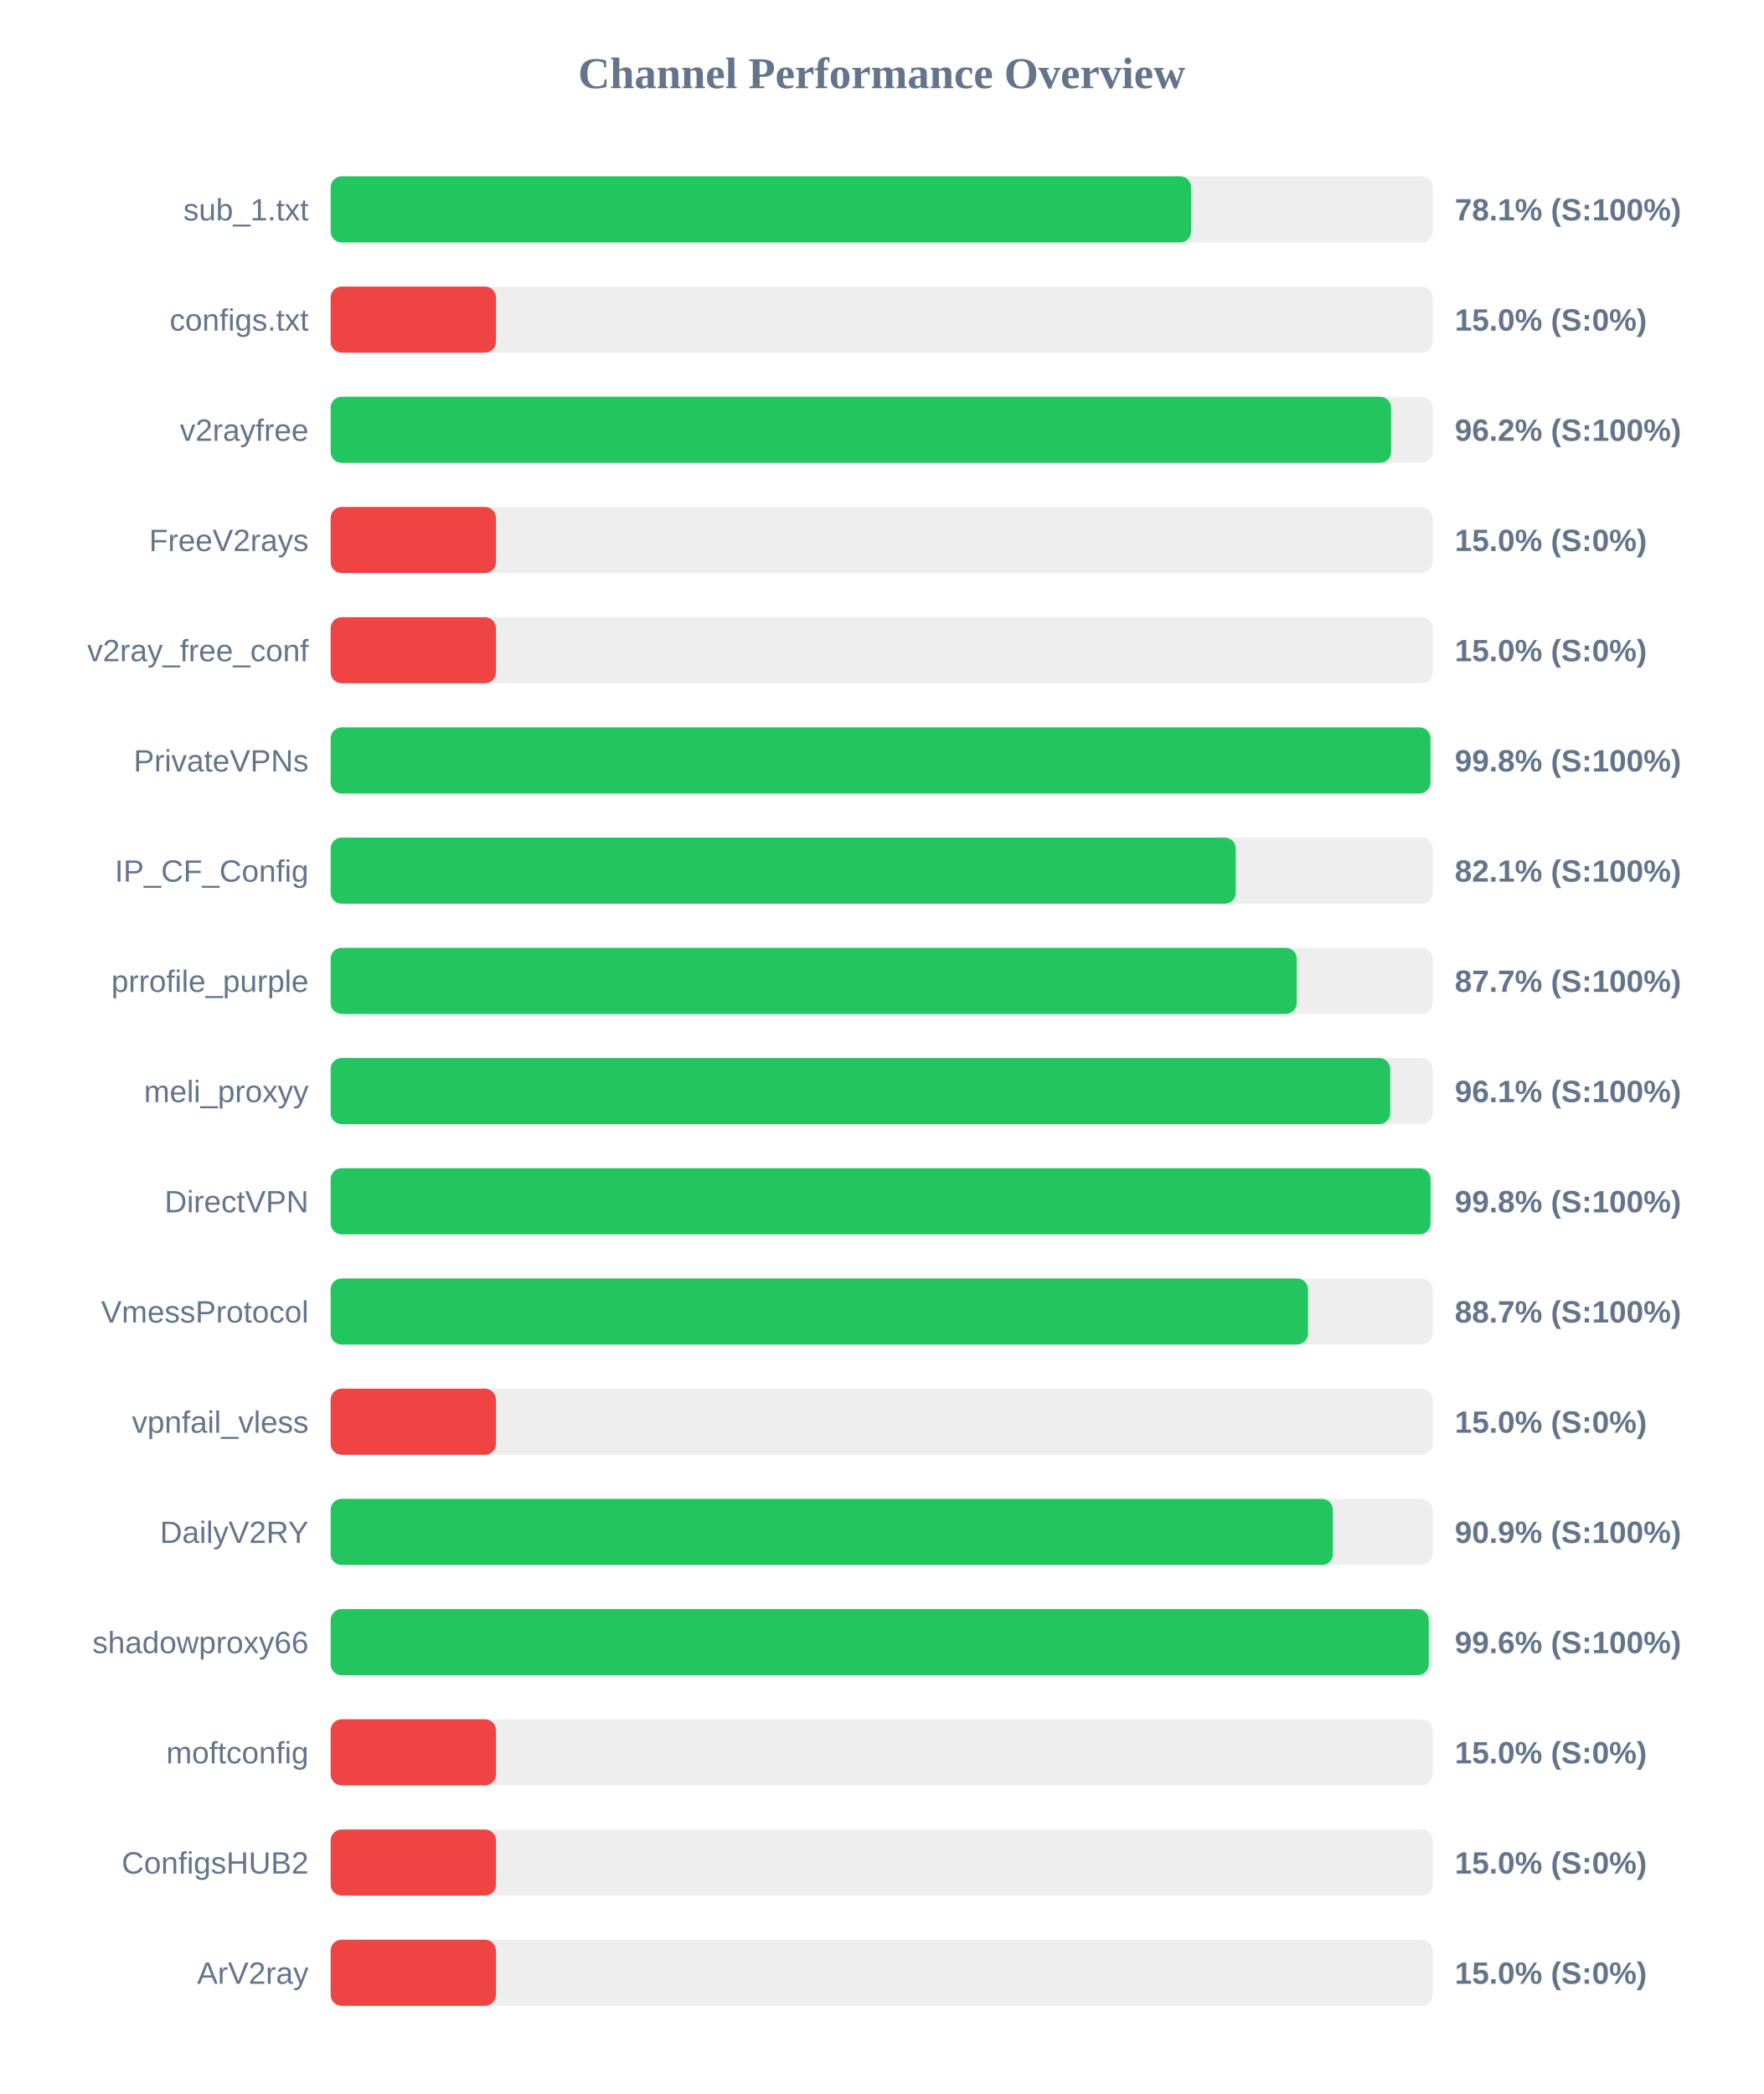
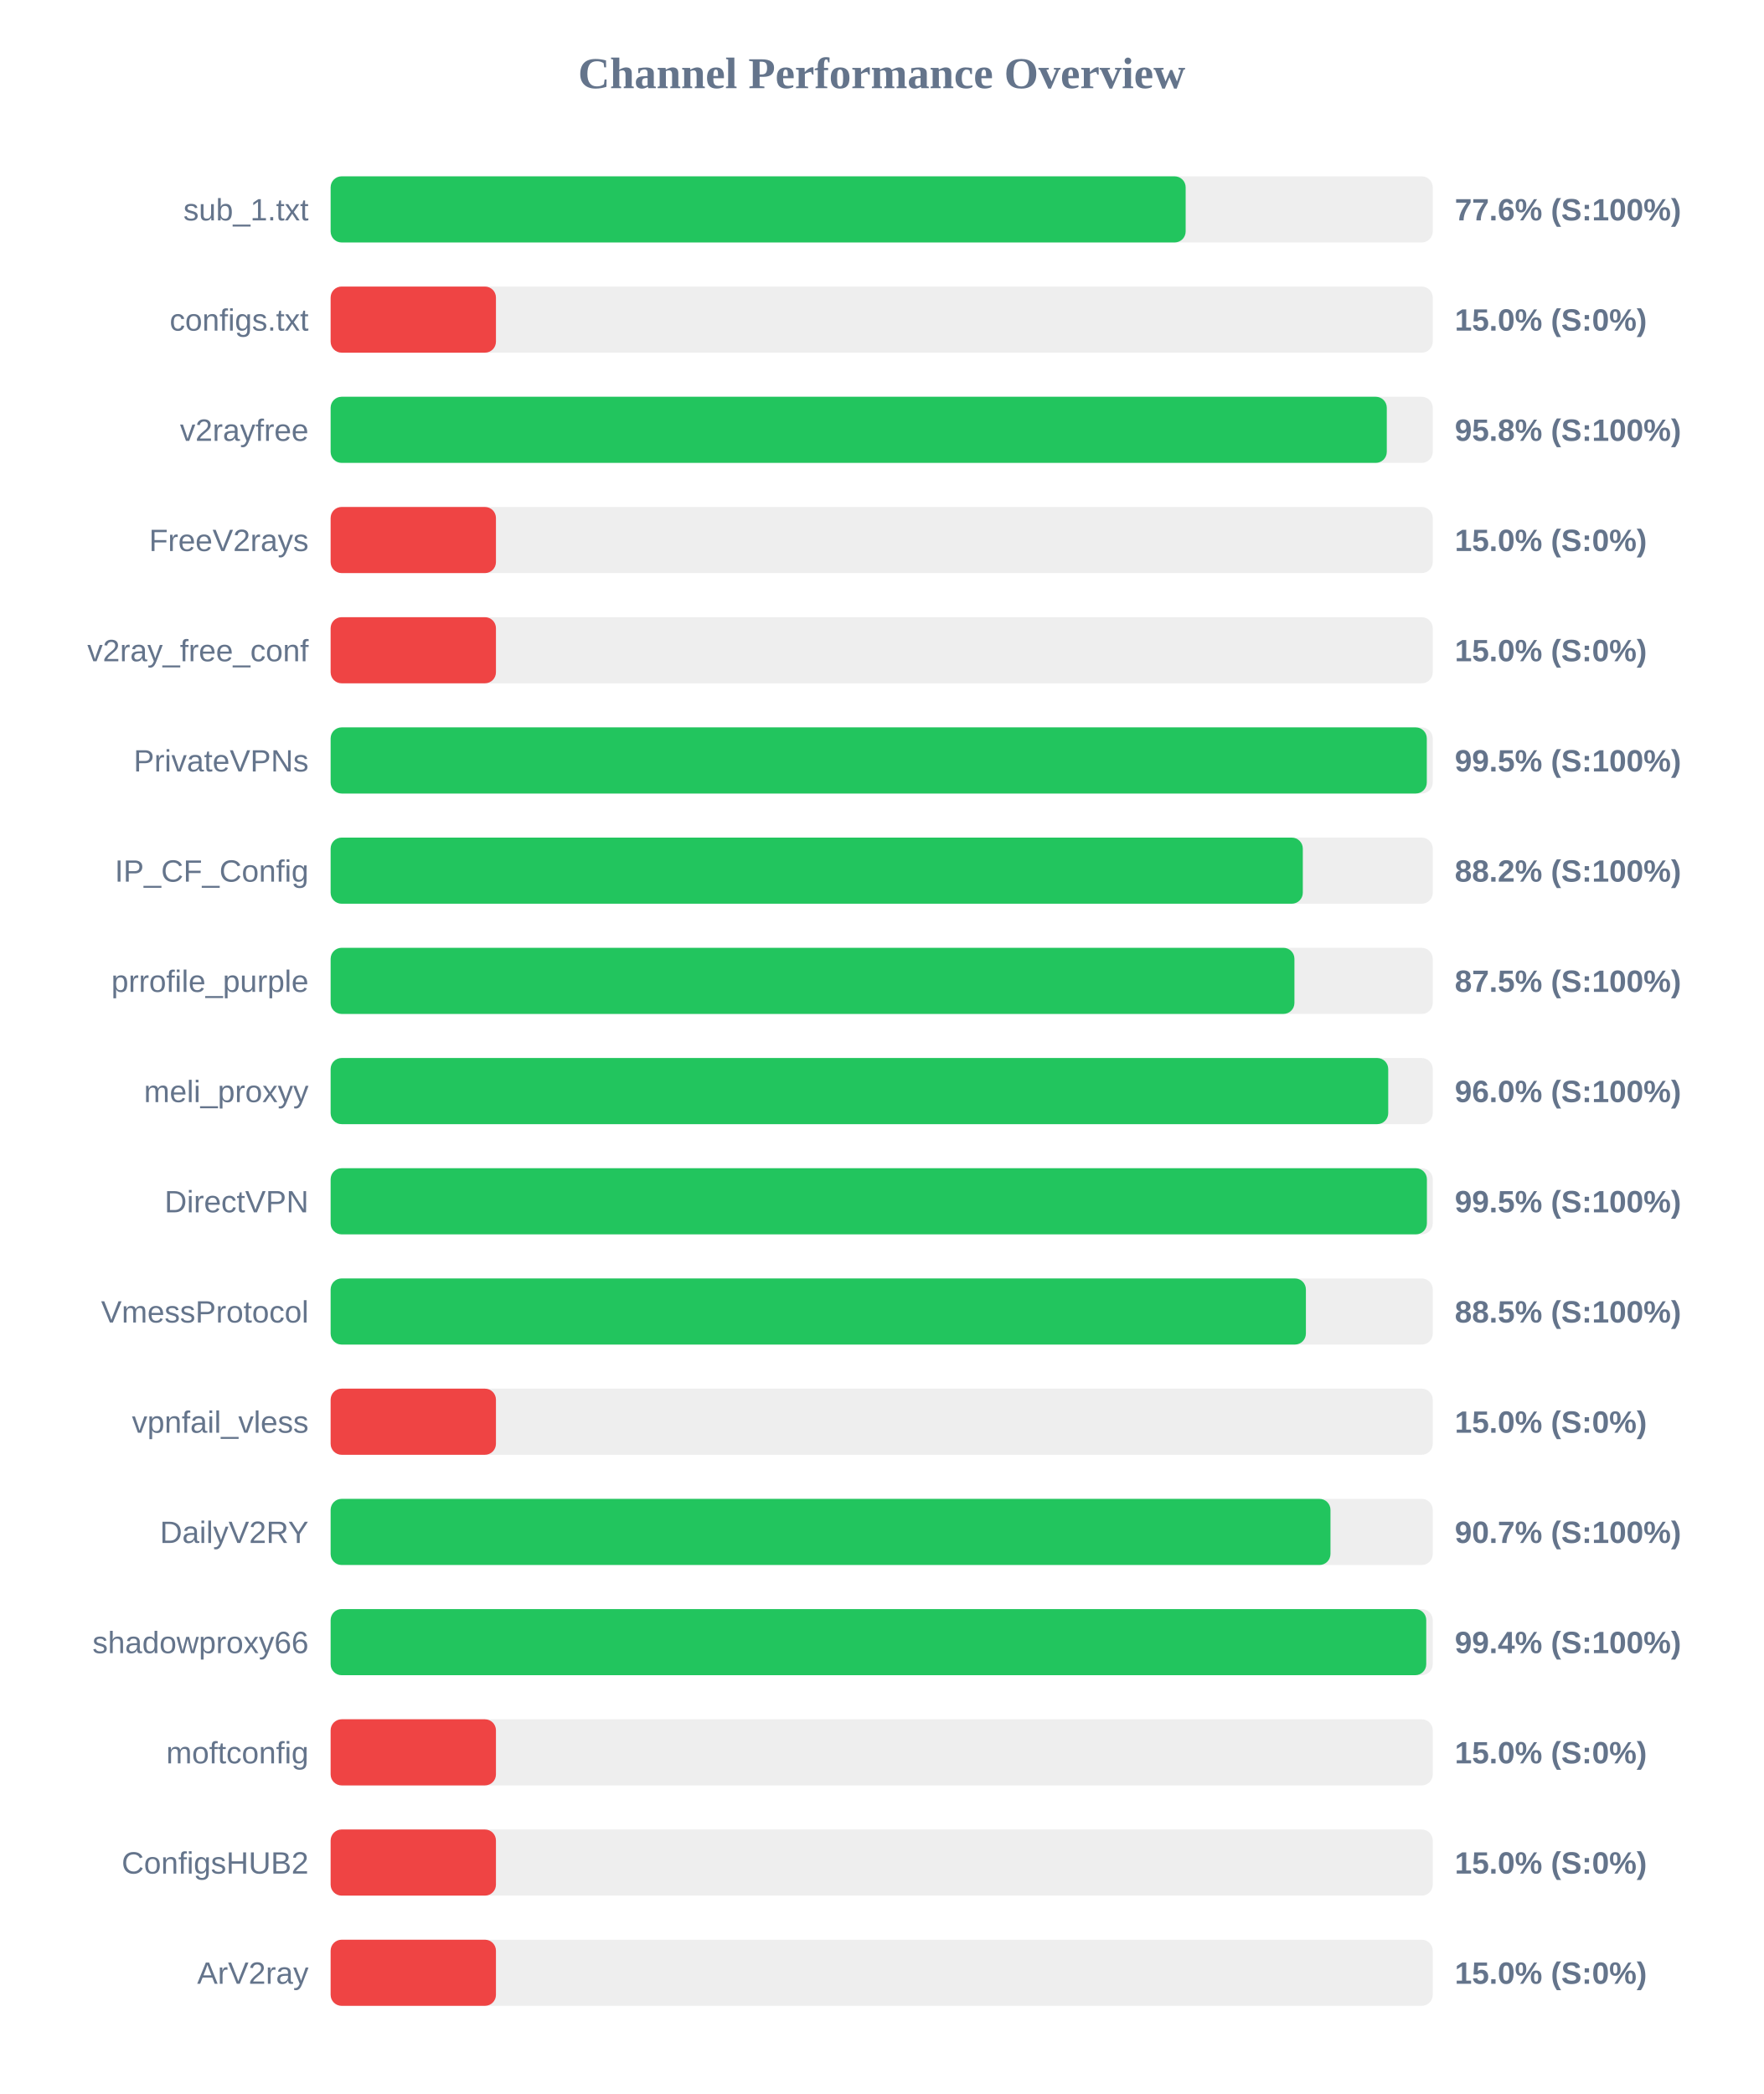
<svg xmlns="http://www.w3.org/2000/svg" width="800" height="950" version="1.1">
  <style>
        .row { font: 14px Arial; fill: #64748b; }
        .score { font: bold 14px Arial; fill: #64748b; }
    </style>
  <text x="400" y="40" text-anchor="middle" font-size="20px" font-weight="bold" fill="#64748b">Channel Performance Overview</text>
  <rect x="150" y="80" width="500" height="30" fill="#eee" rx="5" />
-   <rect x="150" y="80" width="390.35" height="30" fill="#22c55e" rx="5" />
+   <rect x="150" y="80" width="387.9" height="30" fill="#22c55e" rx="5" />
  <text x="140" y="100" text-anchor="end" class="row">sub_1.txt</text>
-   <text x="660" y="100" text-anchor="start" class="score">78.1% (S:100%)</text>
+   <text x="660" y="100" text-anchor="start" class="score">77.6% (S:100%)</text>
  <rect x="150" y="130" width="500" height="30" fill="#eee" rx="5" />
  <rect x="150" y="130" width="75.0" height="30" fill="#ef4444" rx="5" />
  <text x="140" y="150" text-anchor="end" class="row">configs.txt</text>
  <text x="660" y="150" text-anchor="start" class="score">15.0% (S:0%)</text>
  <rect x="150" y="180" width="500" height="30" fill="#eee" rx="5" />
-   <rect x="150" y="180" width="481.1" height="30" fill="#22c55e" rx="5" />
+   <rect x="150" y="180" width="479.15" height="30" fill="#22c55e" rx="5" />
  <text x="140" y="200" text-anchor="end" class="row">v2rayfree</text>
-   <text x="660" y="200" text-anchor="start" class="score">96.2% (S:100%)</text>
+   <text x="660" y="200" text-anchor="start" class="score">95.8% (S:100%)</text>
  <rect x="150" y="230" width="500" height="30" fill="#eee" rx="5" />
  <rect x="150" y="230" width="75.0" height="30" fill="#ef4444" rx="5" />
  <text x="140" y="250" text-anchor="end" class="row">FreeV2rays</text>
  <text x="660" y="250" text-anchor="start" class="score">15.0% (S:0%)</text>
  <rect x="150" y="280" width="500" height="30" fill="#eee" rx="5" />
  <rect x="150" y="280" width="75.0" height="30" fill="#ef4444" rx="5" />
  <text x="140" y="300" text-anchor="end" class="row">v2ray_free_conf</text>
  <text x="660" y="300" text-anchor="start" class="score">15.0% (S:0%)</text>
  <rect x="150" y="330" width="500" height="30" fill="#eee" rx="5" />
-   <rect x="150" y="330" width="498.95" height="30" fill="#22c55e" rx="5" />
+   <rect x="150" y="330" width="497.3" height="30" fill="#22c55e" rx="5" />
  <text x="140" y="350" text-anchor="end" class="row">PrivateVPNs</text>
-   <text x="660" y="350" text-anchor="start" class="score">99.8% (S:100%)</text>
+   <text x="660" y="350" text-anchor="start" class="score">99.5% (S:100%)</text>
  <rect x="150" y="380" width="500" height="30" fill="#eee" rx="5" />
-   <rect x="150" y="380" width="410.65" height="30" fill="#22c55e" rx="5" />
+   <rect x="150" y="380" width="441.05" height="30" fill="#22c55e" rx="5" />
  <text x="140" y="400" text-anchor="end" class="row">IP_CF_Config</text>
-   <text x="660" y="400" text-anchor="start" class="score">82.1% (S:100%)</text>
+   <text x="660" y="400" text-anchor="start" class="score">88.2% (S:100%)</text>
  <rect x="150" y="430" width="500" height="30" fill="#eee" rx="5" />
-   <rect x="150" y="430" width="438.3" height="30" fill="#22c55e" rx="5" />
+   <rect x="150" y="430" width="437.25" height="30" fill="#22c55e" rx="5" />
  <text x="140" y="450" text-anchor="end" class="row">prrofile_purple</text>
-   <text x="660" y="450" text-anchor="start" class="score">87.7% (S:100%)</text>
+   <text x="660" y="450" text-anchor="start" class="score">87.5% (S:100%)</text>
  <rect x="150" y="480" width="500" height="30" fill="#eee" rx="5" />
-   <rect x="150" y="480" width="480.7" height="30" fill="#22c55e" rx="5" />
+   <rect x="150" y="480" width="479.8" height="30" fill="#22c55e" rx="5" />
  <text x="140" y="500" text-anchor="end" class="row">meli_proxyy</text>
-   <text x="660" y="500" text-anchor="start" class="score">96.1% (S:100%)</text>
+   <text x="660" y="500" text-anchor="start" class="score">96.0% (S:100%)</text>
  <rect x="150" y="530" width="500" height="30" fill="#eee" rx="5" />
-   <rect x="150" y="530" width="499.0" height="30" fill="#22c55e" rx="5" />
+   <rect x="150" y="530" width="497.35" height="30" fill="#22c55e" rx="5" />
  <text x="140" y="550" text-anchor="end" class="row">DirectVPN</text>
-   <text x="660" y="550" text-anchor="start" class="score">99.8% (S:100%)</text>
+   <text x="660" y="550" text-anchor="start" class="score">99.5% (S:100%)</text>
  <rect x="150" y="580" width="500" height="30" fill="#eee" rx="5" />
-   <rect x="150" y="580" width="443.4" height="30" fill="#22c55e" rx="5" />
+   <rect x="150" y="580" width="442.45" height="30" fill="#22c55e" rx="5" />
  <text x="140" y="600" text-anchor="end" class="row">VmessProtocol</text>
-   <text x="660" y="600" text-anchor="start" class="score">88.7% (S:100%)</text>
+   <text x="660" y="600" text-anchor="start" class="score">88.5% (S:100%)</text>
  <rect x="150" y="630" width="500" height="30" fill="#eee" rx="5" />
  <rect x="150" y="630" width="75.0" height="30" fill="#ef4444" rx="5" />
  <text x="140" y="650" text-anchor="end" class="row">vpnfail_vless</text>
  <text x="660" y="650" text-anchor="start" class="score">15.0% (S:0%)</text>
  <rect x="150" y="680" width="500" height="30" fill="#eee" rx="5" />
-   <rect x="150" y="680" width="454.7" height="30" fill="#22c55e" rx="5" />
+   <rect x="150" y="680" width="453.6" height="30" fill="#22c55e" rx="5" />
  <text x="140" y="700" text-anchor="end" class="row">DailyV2RY</text>
-   <text x="660" y="700" text-anchor="start" class="score">90.9% (S:100%)</text>
+   <text x="660" y="700" text-anchor="start" class="score">90.7% (S:100%)</text>
  <rect x="150" y="730" width="500" height="30" fill="#eee" rx="5" />
-   <rect x="150" y="730" width="498.2" height="30" fill="#22c55e" rx="5" />
+   <rect x="150" y="730" width="497.05" height="30" fill="#22c55e" rx="5" />
  <text x="140" y="750" text-anchor="end" class="row">shadowproxy66</text>
-   <text x="660" y="750" text-anchor="start" class="score">99.6% (S:100%)</text>
+   <text x="660" y="750" text-anchor="start" class="score">99.4% (S:100%)</text>
  <rect x="150" y="780" width="500" height="30" fill="#eee" rx="5" />
  <rect x="150" y="780" width="75.0" height="30" fill="#ef4444" rx="5" />
  <text x="140" y="800" text-anchor="end" class="row">moftconfig</text>
  <text x="660" y="800" text-anchor="start" class="score">15.0% (S:0%)</text>
  <rect x="150" y="830" width="500" height="30" fill="#eee" rx="5" />
  <rect x="150" y="830" width="75.0" height="30" fill="#ef4444" rx="5" />
  <text x="140" y="850" text-anchor="end" class="row">ConfigsHUB2</text>
  <text x="660" y="850" text-anchor="start" class="score">15.0% (S:0%)</text>
  <rect x="150" y="880" width="500" height="30" fill="#eee" rx="5" />
  <rect x="150" y="880" width="75.0" height="30" fill="#ef4444" rx="5" />
  <text x="140" y="900" text-anchor="end" class="row">ArV2ray</text>
  <text x="660" y="900" text-anchor="start" class="score">15.0% (S:0%)</text>
</svg>
